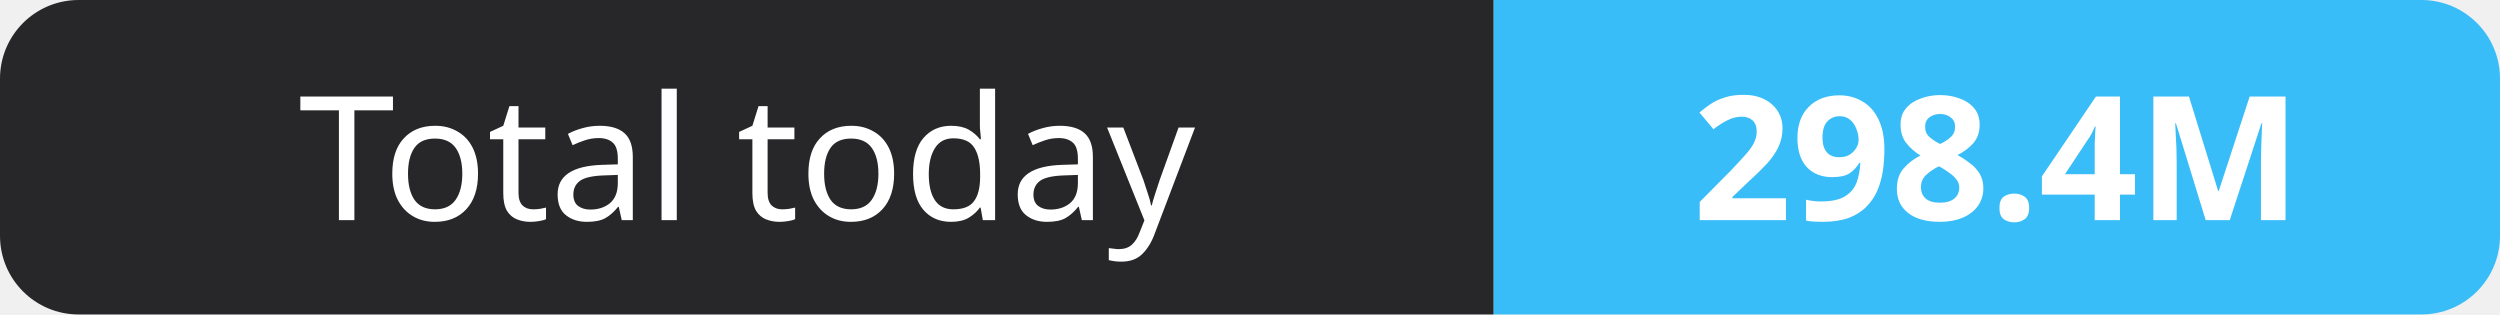
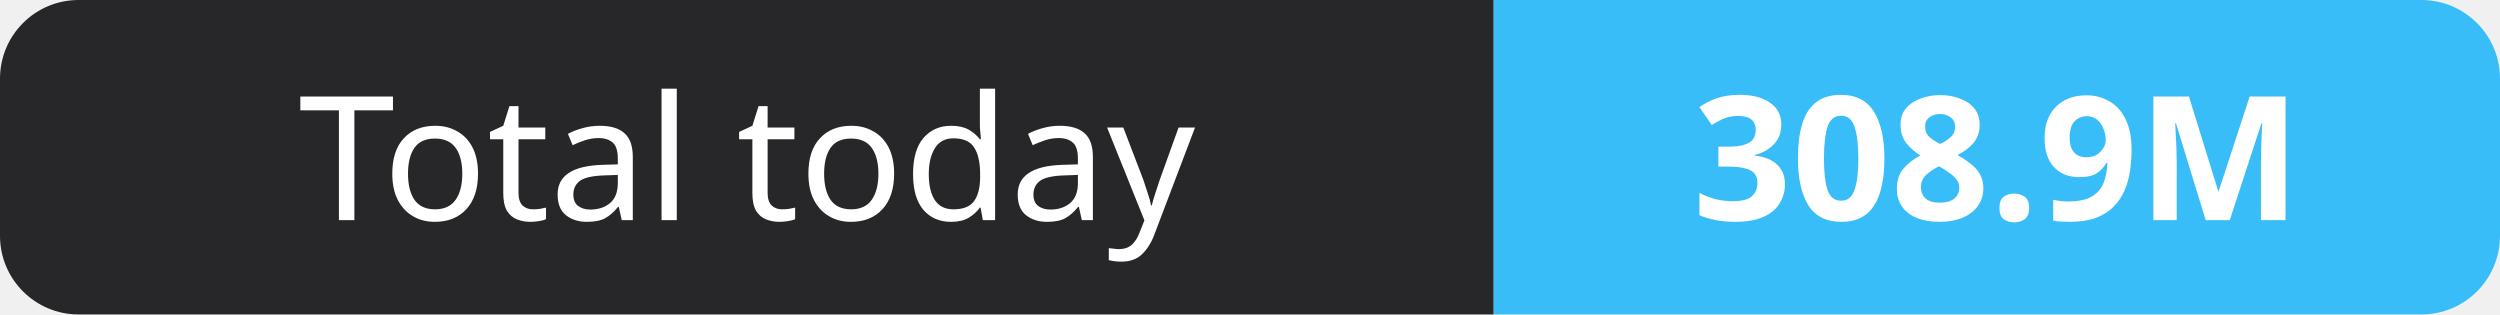
- <svg xmlns="http://www.w3.org/2000/svg" width="159" height="20" role="img" aria-label="Total today: 298.4M">
+ <svg xmlns="http://www.w3.org/2000/svg" width="159" height="20" role="img" aria-label="Total today: 308.9M">
  <clipPath id="r">
    <rect width="159" height="20" rx="5" fill="#fff" />
  </clipPath>
  <g clip-path="url(#r)">
    <rect width="95" height="20" fill="#27272a" />
    <rect x="95" width="64" height="20" fill="#38bdf8" />
  </g>
  <g fill="#fff" text-anchor="middle" font-family="Verdana,Geneva,sans-serif" font-size="11">
    <text x="47.5" y="14">Total today</text>
-     <text x="127.0" y="14" font-weight="700">298.4M</text>
+     <text x="127.0" y="14" font-weight="700">308.9M</text>
  </g>
</svg>
